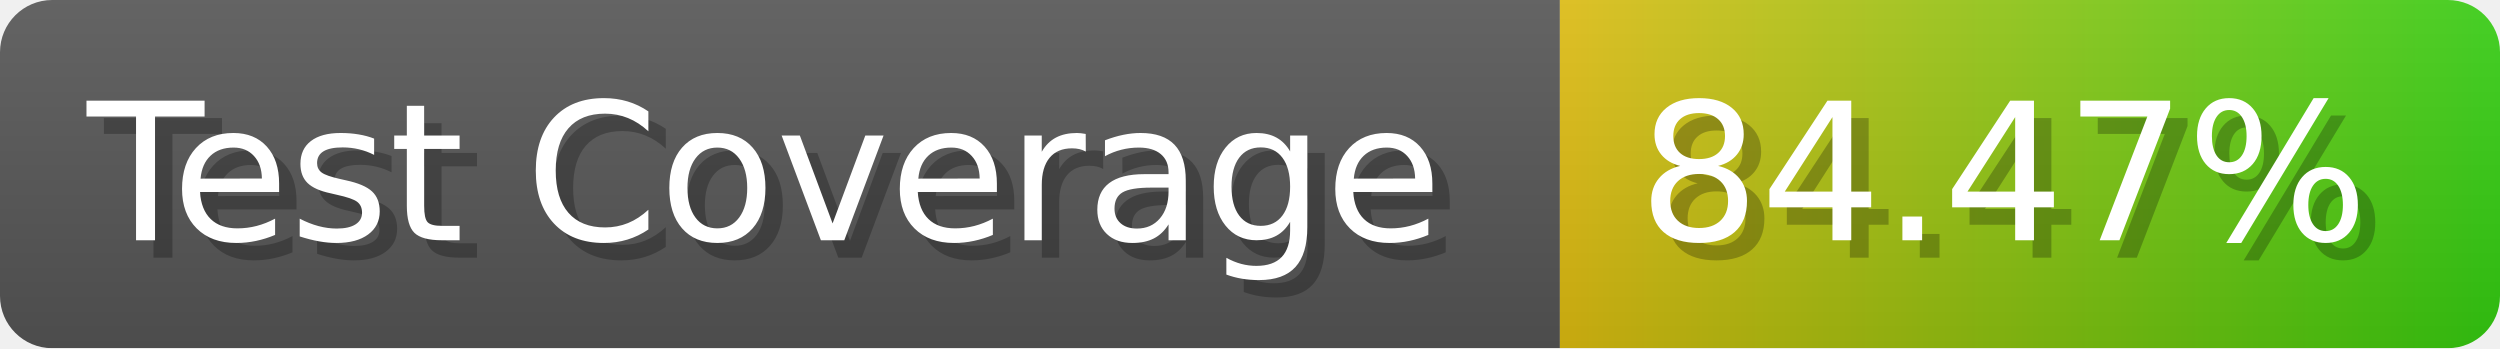
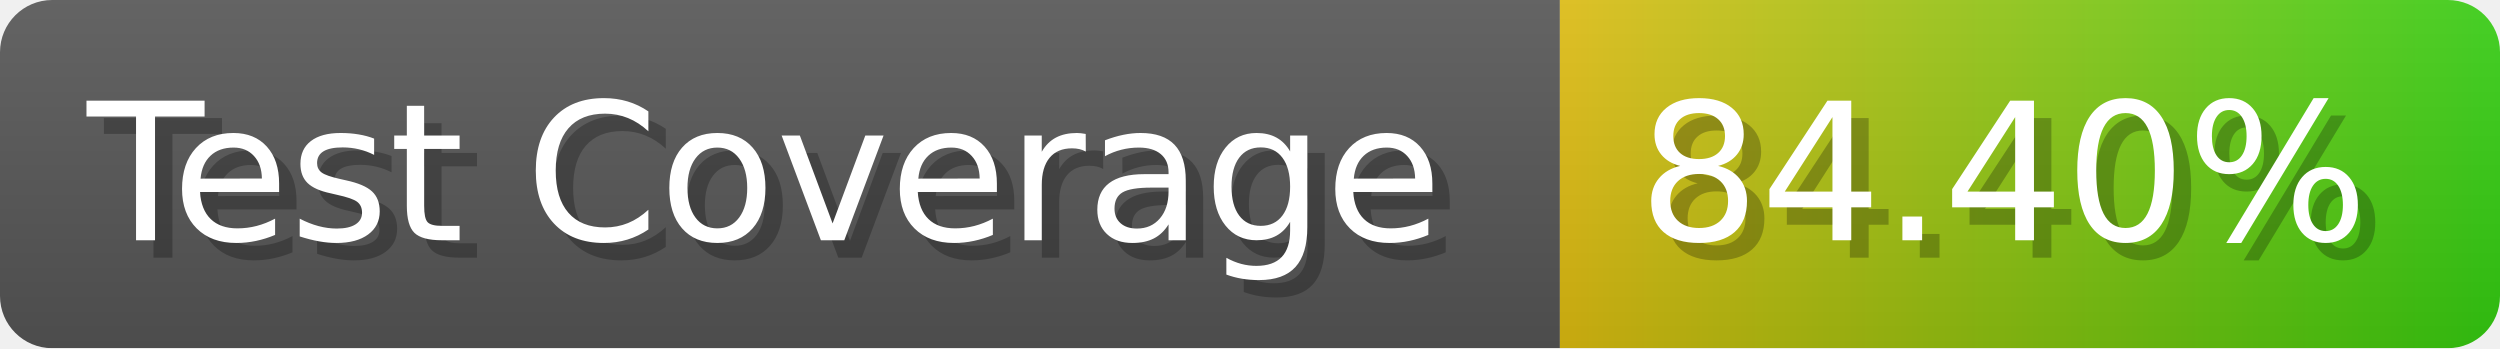
- <svg xmlns="http://www.w3.org/2000/svg" width="143.6" height="20" viewBox="0 0 1436 200" role="img" aria-label="Test Coverage: 84.47%">
+ <svg xmlns="http://www.w3.org/2000/svg" width="143.6" height="20" viewBox="0 0 1436 200" role="img" aria-label="Test Coverage: 84.40%">
  <linearGradient id="a" x2="0" y2="100%">
    <stop offset="0" stop-opacity=".1" stop-color="#EEE" />
    <stop offset="1" stop-opacity=".1" />
  </linearGradient>
  <mask id="m">
    <rect width="1436" height="200" rx="30" fill="#FFF" />
  </mask>
  <g mask="url(#m)">
    <rect width="896" height="200" fill="#555" />
    <rect width="540" height="200" fill="url(#x)" x="896" />
    <rect width="1436" height="200" fill="url(#a)" />
  </g>
  <g aria-hidden="true" fill="#fff" text-anchor="start" font-family="Verdana,DejaVu Sans,sans-serif" font-size="110">
    <text x="60" y="148" textLength="796" fill="#000" opacity="0.25">Test Coverage</text>
    <text x="50" y="138" textLength="796">Test Coverage</text>
-     <text x="951" y="148" textLength="440" fill="#000" opacity="0.25">84.47%</text>
-     <text x="941" y="138" textLength="440">84.47%</text>
+     <text x="951" y="148" textLength="440" fill="#000" opacity="0.25">84.40%</text>
+     <text x="941" y="138" textLength="440">84.40%</text>
  </g>
  <linearGradient id="x" x1="0%" y1="0%" x2="100%" y2="0%">
    <stop offset="0%" style="stop-color:#DB1" />
    <stop offset="100%" style="stop-color:#3C1" />
  </linearGradient>
</svg>
